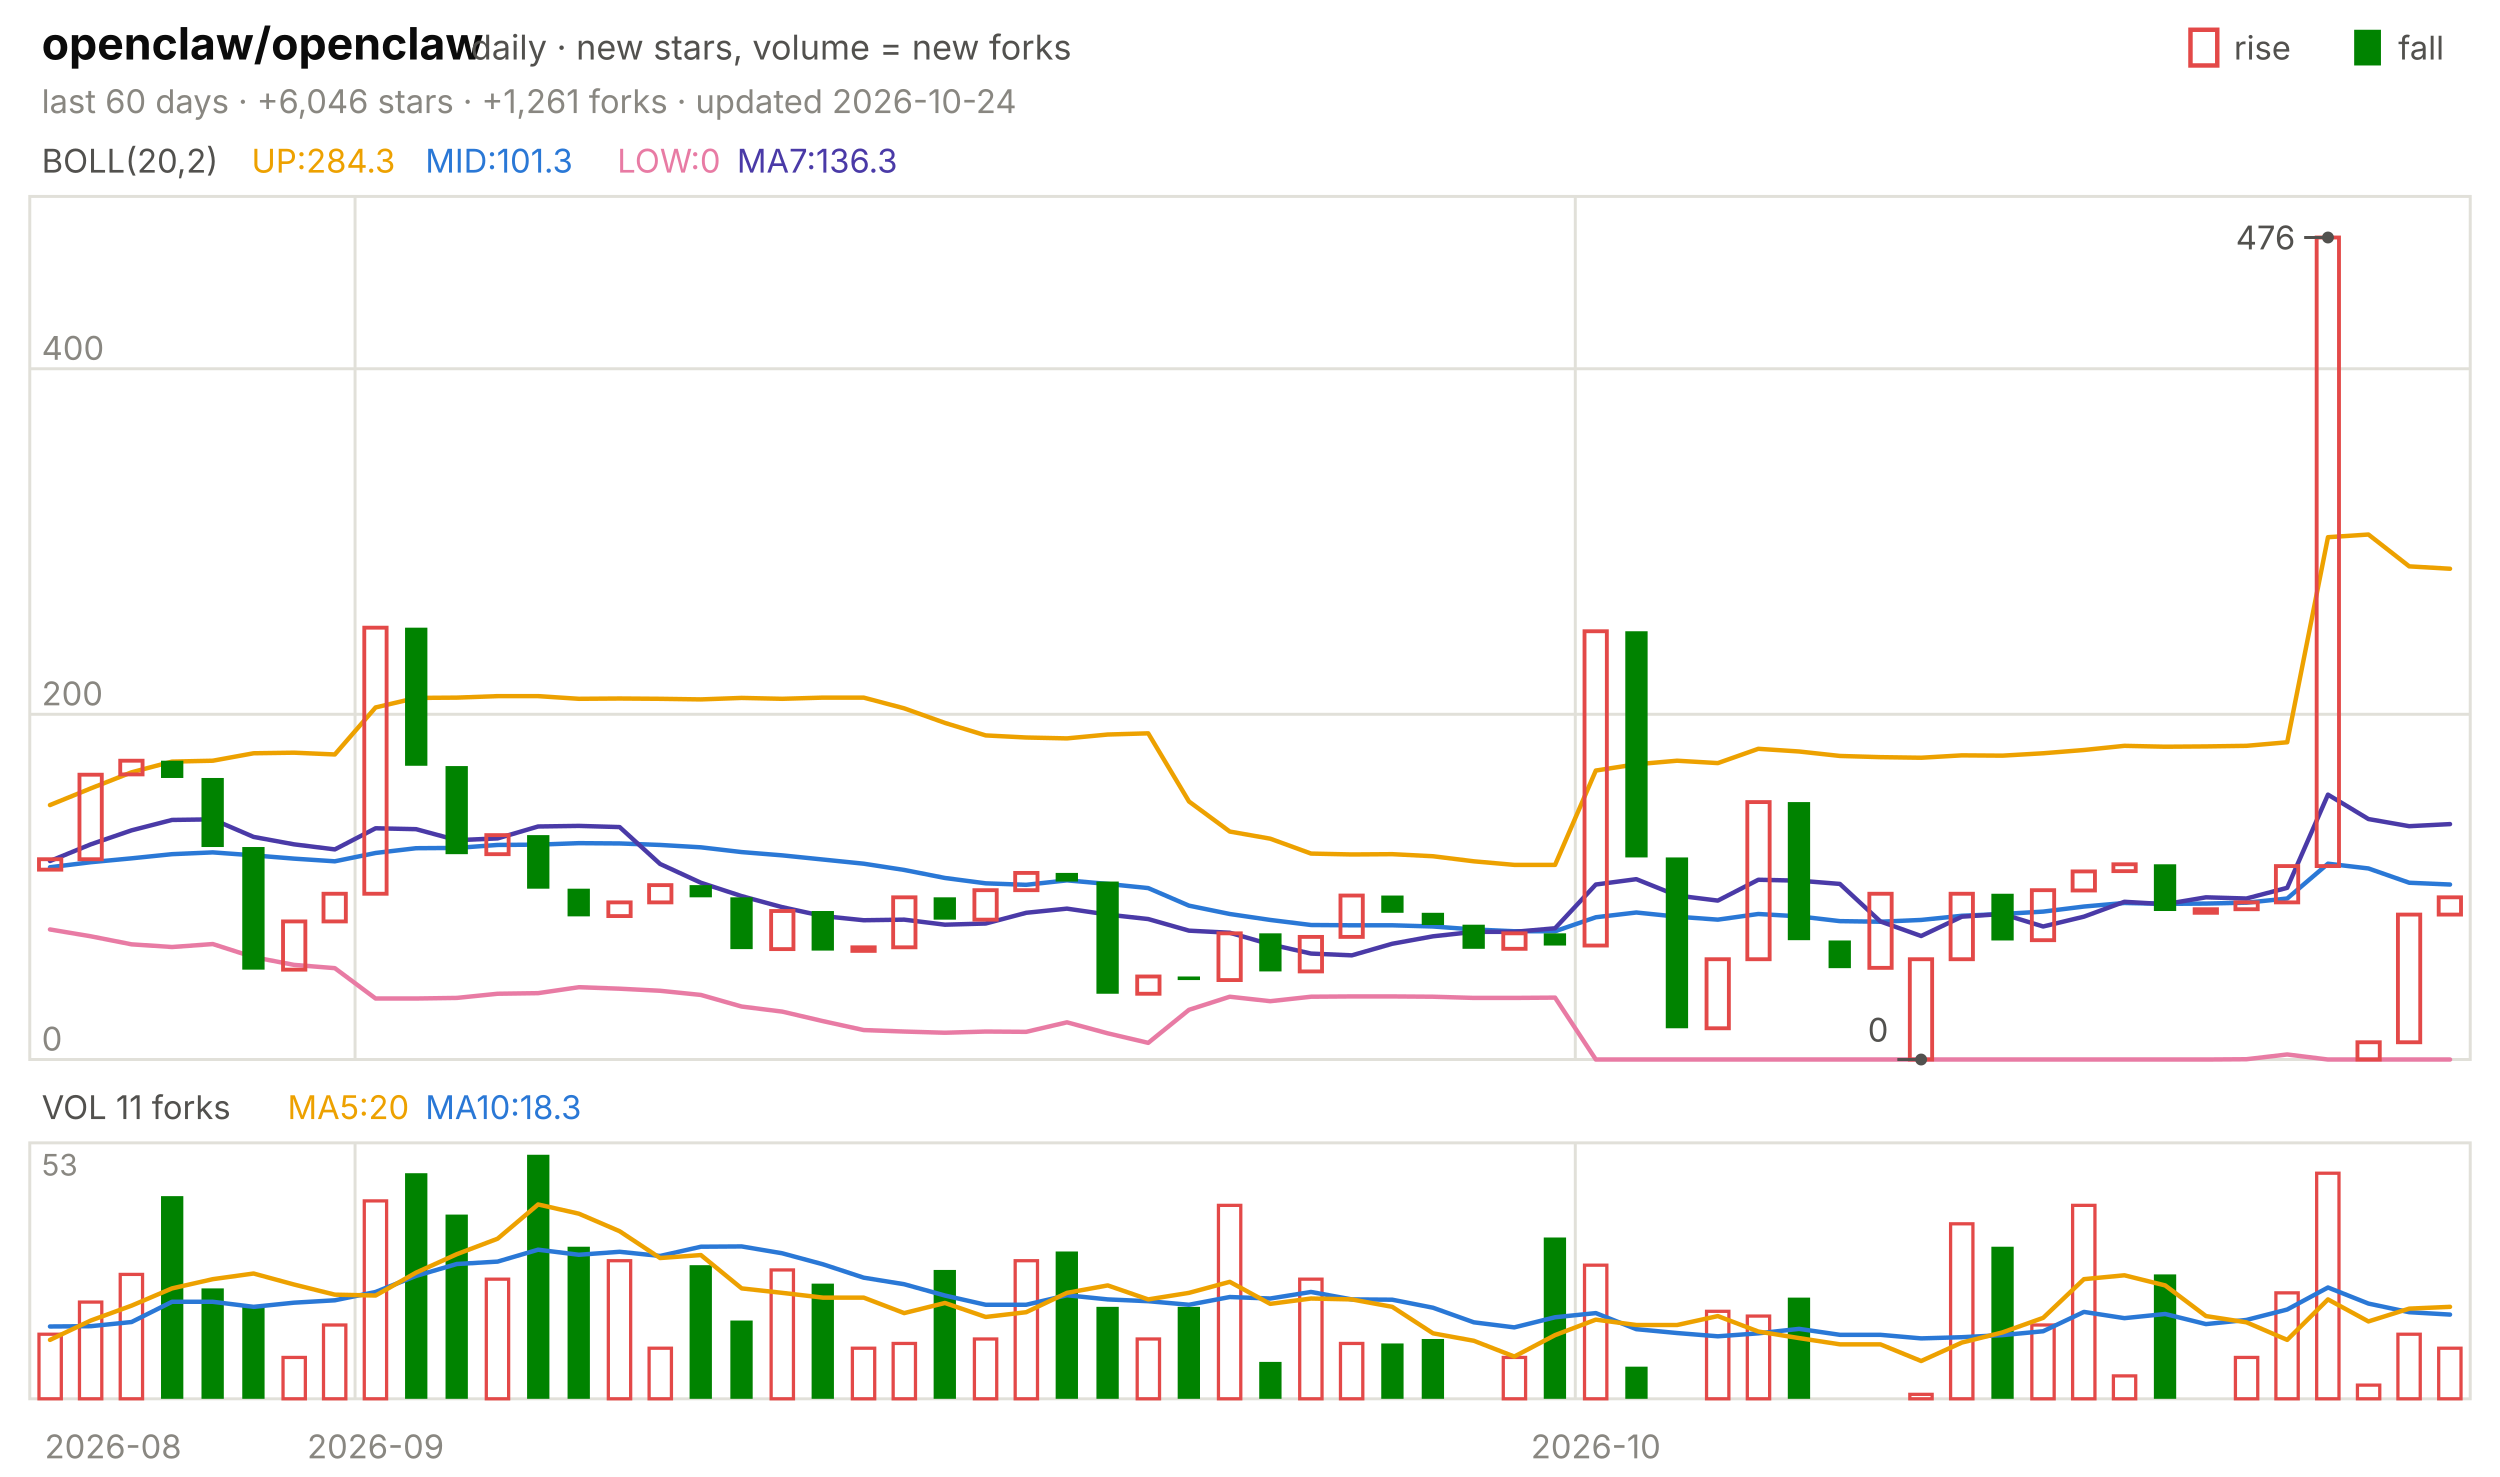
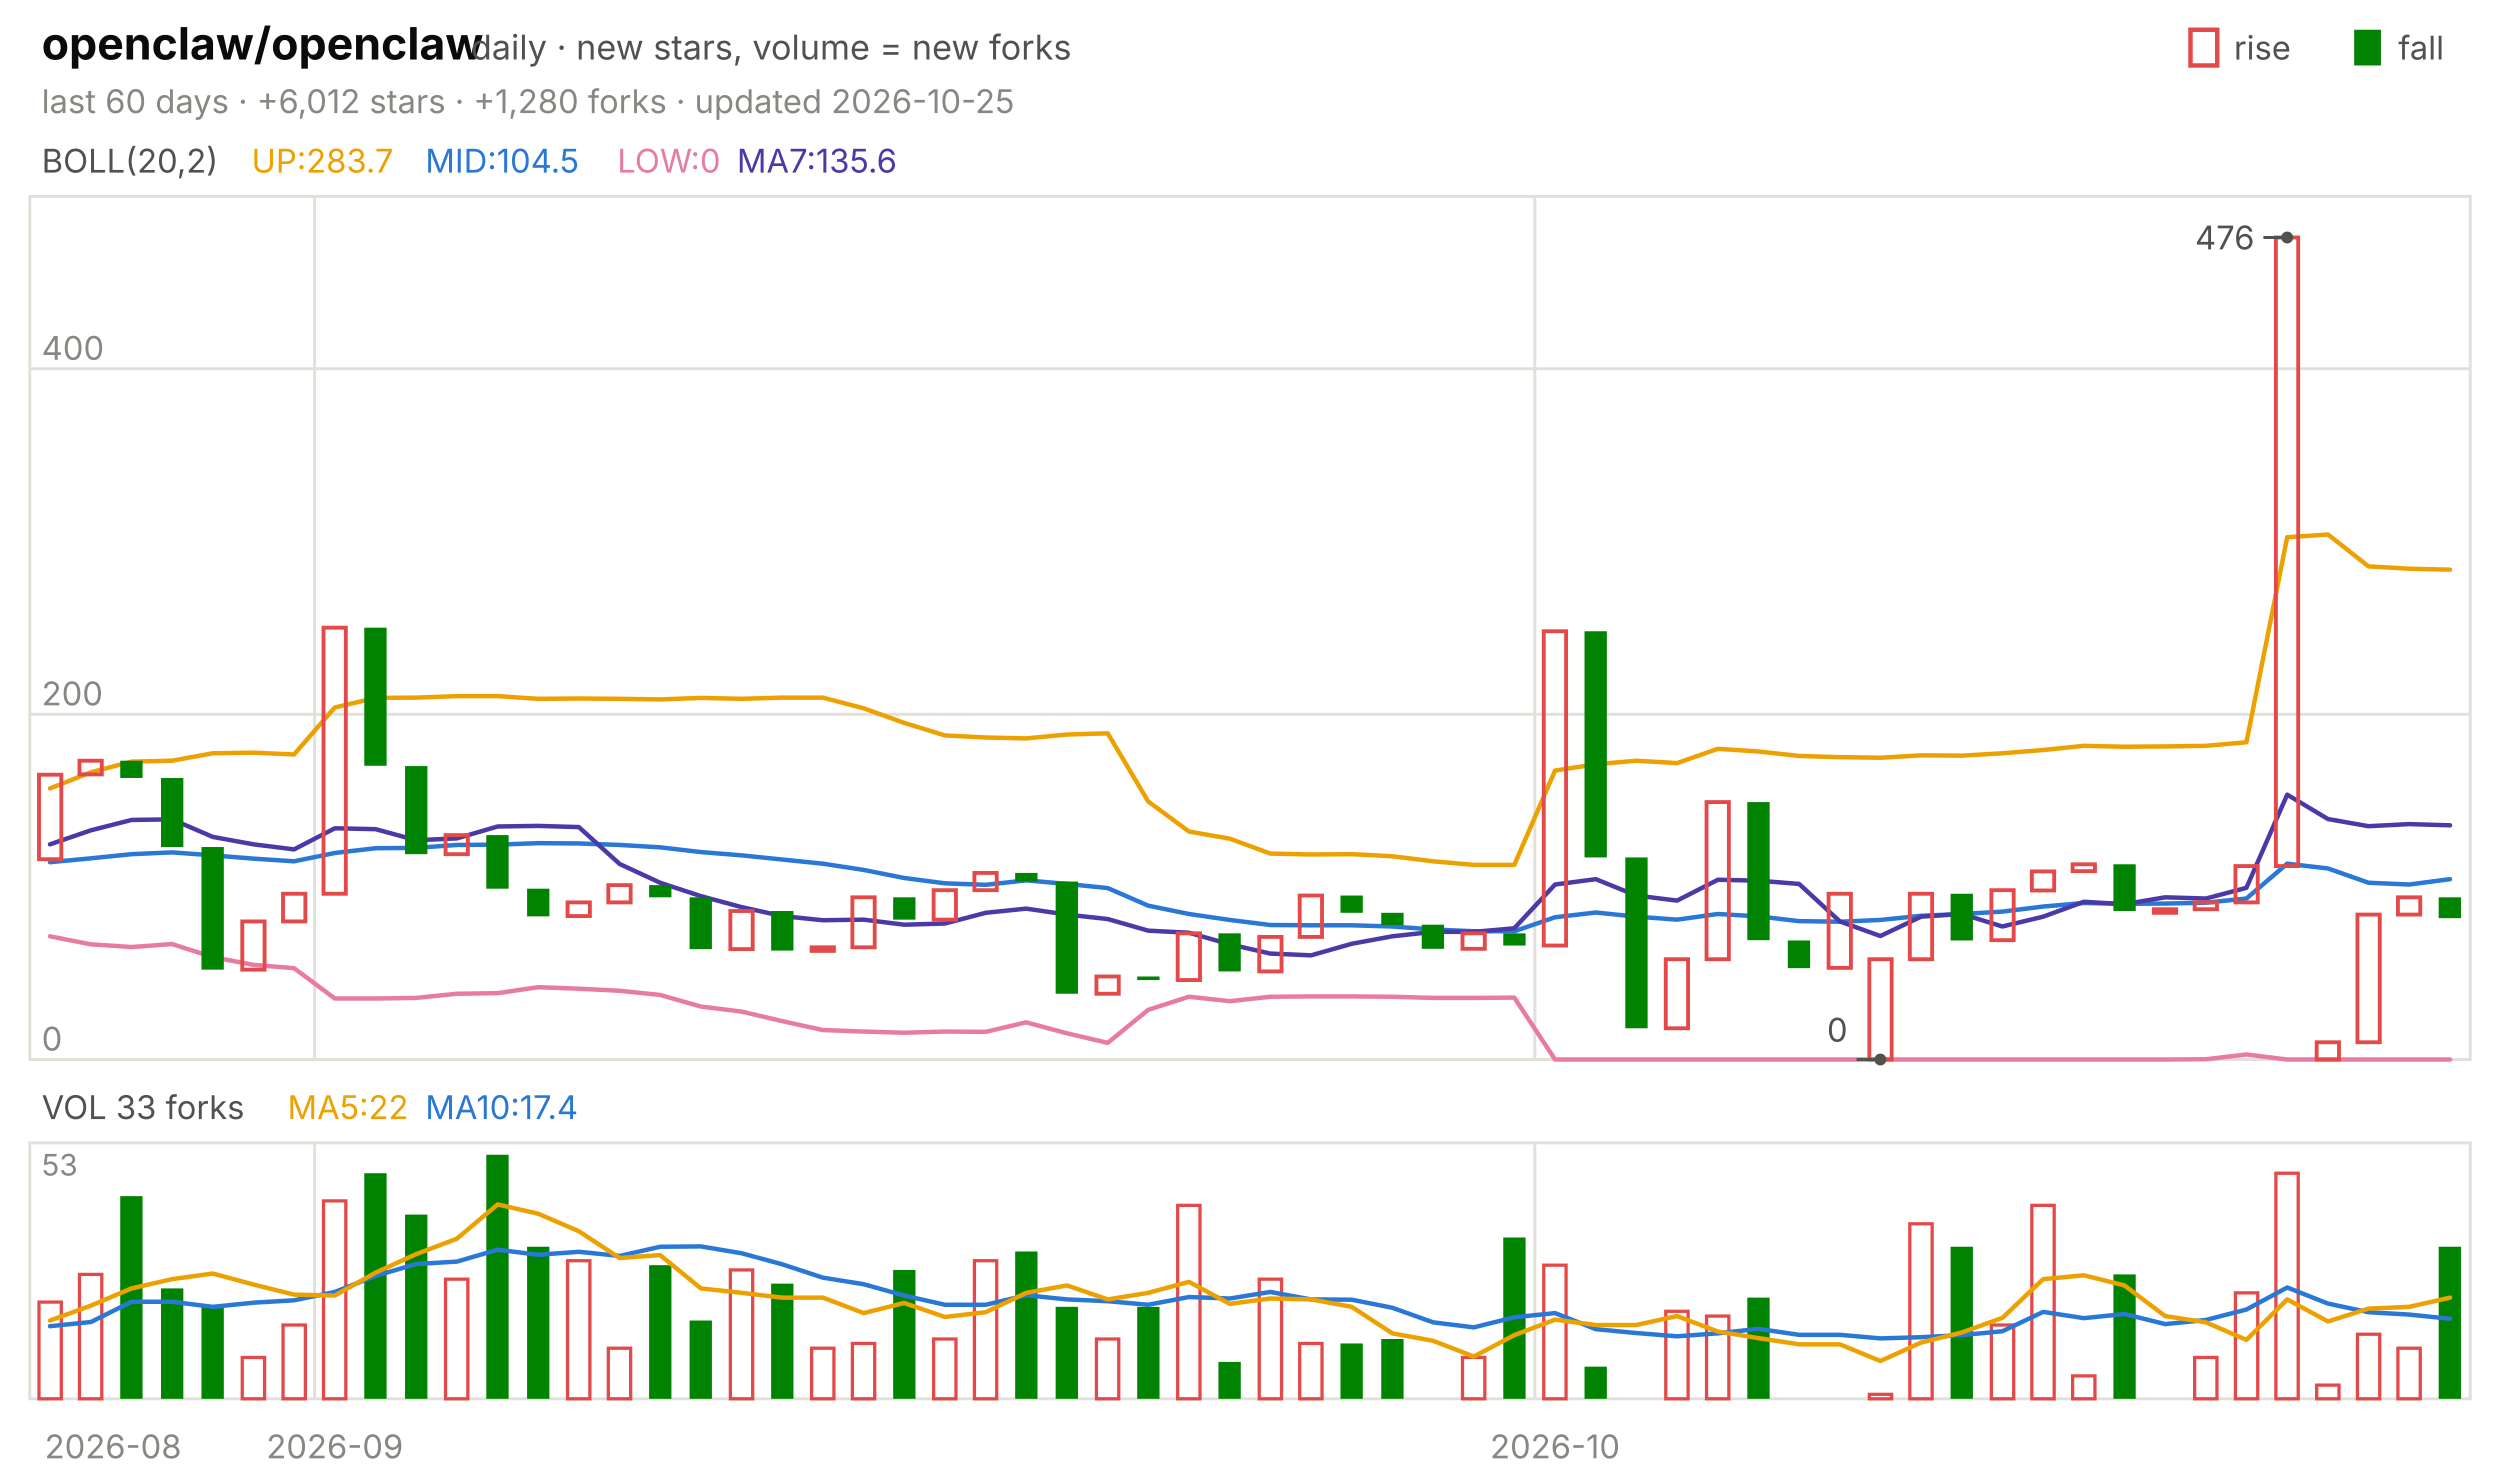
<svg xmlns="http://www.w3.org/2000/svg" viewBox="0 0 840 496" width="840" height="496" font-family="-apple-system,'Segoe UI',system-ui,sans-serif" role="img" aria-label="openclaw/openclaw candlestick chart">
  <text x="14.0" y="20.0" font-size="15" fill="#0b0b0b" font-weight="650">openclaw/openclaw</text>
  <text x="158.2" y="20.0" font-size="11.5" fill="#52514e">daily · new stars, volume = new forks</text>
  <text x="805.8" y="20.0" font-size="11.0" fill="#52514e">fall</text>
  <rect x="791" y="10" width="9" height="12" fill="#008300" />
  <text x="750.6" y="20.0" font-size="11.0" fill="#52514e">rise</text>
  <rect x="736" y="10" width="9" height="12" fill="none" stroke="#e34948" stroke-width="1.5" />
-   <text x="14.0" y="38.0" font-size="11.0" fill="#898781">last 60 days · +6,046 stars · +1,261 forks · updated 2026-10-24</text>
+   <text x="14.0" y="38.0" font-size="11.0" fill="#898781">last 60 days · +6,012 stars · +1,280 forks · updated 2026-10-25</text>
  <rect x="10" y="66" width="820" height="290" fill="none" stroke="#e1e0d9" />
  <rect x="10" y="384" width="820" height="86" fill="none" stroke="#e1e0d9" />
  <text x="38.0" y="490.0" font-size="11.0" fill="#898781" text-anchor="middle">2026-08</text>
-   <line x1="119.3" y1="66.0" x2="119.3" y2="356.0" stroke="#e1e0d9" stroke-width="1.0" />
-   <line x1="119.3" y1="384.0" x2="119.3" y2="470.0" stroke="#e1e0d9" stroke-width="1.0" />
-   <text x="126.2" y="490.0" font-size="11.0" fill="#898781" text-anchor="middle">2026-09</text>
-   <line x1="529.3" y1="66.0" x2="529.3" y2="356.0" stroke="#e1e0d9" stroke-width="1.0" />
-   <line x1="529.3" y1="384.0" x2="529.3" y2="470.0" stroke="#e1e0d9" stroke-width="1.0" />
-   <text x="536.2" y="490.0" font-size="11.0" fill="#898781" text-anchor="middle">2026-10</text>
+   <line x1="105.7" y1="66.0" x2="105.7" y2="356.0" stroke="#e1e0d9" stroke-width="1.0" />
+   <line x1="105.7" y1="384.0" x2="105.7" y2="470.0" stroke="#e1e0d9" stroke-width="1.0" />
+   <text x="112.5" y="490.0" font-size="11.0" fill="#898781" text-anchor="middle">2026-09</text>
+   <line x1="515.7" y1="66.0" x2="515.7" y2="356.0" stroke="#e1e0d9" stroke-width="1.0" />
+   <line x1="515.7" y1="384.0" x2="515.7" y2="470.0" stroke="#e1e0d9" stroke-width="1.0" />
+   <text x="522.5" y="490.0" font-size="11.0" fill="#898781" text-anchor="middle">2026-10</text>
  <text x="14.0" y="58.0" font-size="11.0" fill="#52514e">BOLL(20,2)</text>
-   <text x="84.5" y="58.0" font-size="11.0" fill="#eda100">UP:284.3</text>
-   <text x="142.9" y="58.0" font-size="11.0" fill="#2a78d6">MID:101.3</text>
+   <text x="84.5" y="58.0" font-size="11.0" fill="#eda100">UP:283.7</text>
+   <text x="142.9" y="58.0" font-size="11.0" fill="#2a78d6">MID:104.5</text>
  <text x="207.4" y="58.0" font-size="11.0" fill="#e87ba4">LOW:0</text>
-   <text x="247.6" y="58.0" font-size="11.0" fill="#4a3aa7">MA7:136.3</text>
+   <text x="247.6" y="58.0" font-size="11.0" fill="#4a3aa7">MA7:135.6</text>
  <line x1="10.0" y1="356.0" x2="830.0" y2="356.0" stroke="#e1e0d9" stroke-width="1.0" />
  <text x="14.0" y="353.0" font-size="11.0" fill="#898781">0</text>
  <line x1="10.0" y1="240.0" x2="830.0" y2="240.0" stroke="#e1e0d9" stroke-width="1.0" />
  <text x="14.0" y="237.0" font-size="11.0" fill="#898781">200</text>
  <line x1="10.0" y1="123.9" x2="830.0" y2="123.9" stroke="#e1e0d9" stroke-width="1.0" />
  <text x="14.0" y="120.9" font-size="11.0" fill="#898781">400</text>
-   <polyline points="16.8,270.5 30.5,264.9 44.2,259.5 57.8,255.9 71.5,255.6 85.2,253.1 98.8,252.9 112.5,253.5 126.2,237.7 139.8,234.5 153.5,234.4 167.2,233.9 180.8,233.9 194.5,234.8 208.2,234.7 221.8,234.8 235.5,235.0 249.2,234.5 262.8,234.8 276.5,234.4 290.2,234.4 303.8,238.0 317.5,242.9 331.2,247.1 344.8,247.8 358.5,248.1 372.2,246.8 385.8,246.4 399.5,269.3 413.2,279.4 426.8,281.8 440.5,286.8 454.2,287.1 467.8,287.0 481.5,287.7 495.2,289.4 508.8,290.6 522.5,290.6 536.2,258.9 549.8,256.8 563.5,255.6 577.2,256.4 590.8,251.6 604.5,252.5 618.2,254.0 631.8,254.4 645.5,254.6 659.2,253.8 672.8,253.9 686.5,253.1 700.2,252.0 713.8,250.6 727.5,250.9 741.2,250.8 754.8,250.6 768.5,249.4 782.2,180.5 795.8,179.6 809.5,190.3 823.2,191.1" fill="none" stroke="#eda100" stroke-width="1.5" stroke-linejoin="round" stroke-linecap="round" />
-   <polyline points="16.8,291.4 30.5,289.7 44.2,288.4 57.8,287.0 71.5,286.4 85.2,287.4 98.8,288.5 112.5,289.4 126.2,286.6 139.8,285.0 153.5,284.9 167.2,283.9 180.8,283.8 194.5,283.3 208.2,283.4 221.8,283.9 235.5,284.7 249.2,286.3 262.8,287.4 276.5,288.8 290.2,290.2 303.8,292.3 317.5,295.0 331.2,296.8 344.8,297.3 358.5,295.8 372.2,297.0 385.8,298.4 399.5,304.3 413.2,307.1 426.8,309.1 440.5,310.8 454.2,310.9 467.8,310.9 481.5,311.3 495.2,312.3 508.8,312.9 522.5,312.9 536.2,308.2 549.8,306.6 563.5,308.0 577.2,309.0 590.8,307.1 604.5,307.9 618.2,309.5 631.8,309.7 645.5,309.1 659.2,307.7 672.8,307.1 686.5,306.3 700.2,304.6 713.8,303.4 727.5,303.7 741.2,303.6 754.8,303.3 768.5,301.9 782.2,290.2 795.8,291.8 809.5,296.6 823.2,297.2" fill="none" stroke="#2a78d6" stroke-width="1.5" stroke-linejoin="round" stroke-linecap="round" />
-   <polyline points="16.8,312.3 30.5,314.6 44.2,317.3 57.8,318.2 71.5,317.2 85.2,321.6 98.8,324.2 112.5,325.3 126.2,335.5 139.8,335.5 153.5,335.3 167.2,333.9 180.8,333.7 194.5,331.7 208.2,332.2 221.8,332.9 235.5,334.3 249.2,338.2 262.8,339.9 276.5,343.1 290.2,346.1 303.8,346.6 317.5,347.0 331.2,346.6 344.8,346.7 358.5,343.5 372.2,347.2 385.8,350.4 399.5,339.3 413.2,334.9 426.8,336.4 440.5,334.9 454.2,334.8 467.8,334.8 481.5,334.9 495.2,335.3 508.8,335.3 522.5,335.2 536.2,356.0 549.8,356.0 563.5,356.0 577.2,356.0 590.8,356.0 604.5,356.0 618.2,356.0 631.8,356.0 645.5,356.0 659.2,356.0 672.8,356.0 686.5,356.0 700.2,356.0 713.8,356.0 727.5,356.0 741.2,356.0 754.8,355.9 768.5,354.3 782.2,356.0 795.8,356.0 809.5,356.0 823.2,356.0" fill="none" stroke="#e87ba4" stroke-width="1.5" stroke-linejoin="round" stroke-linecap="round" />
-   <polyline points="16.8,289.3 30.5,283.7 44.2,279.0 57.8,275.5 71.5,275.3 85.2,281.2 98.8,283.7 112.5,285.4 126.2,278.3 139.8,278.6 153.5,282.3 167.2,281.7 180.8,277.7 194.5,277.5 208.2,277.9 221.8,290.3 235.5,296.6 249.2,301.1 262.8,304.8 276.5,307.8 290.2,309.2 303.8,309.0 317.5,310.7 331.2,310.3 344.8,306.7 358.5,305.3 372.2,307.3 385.8,308.8 399.5,312.7 413.2,313.4 426.8,317.3 440.5,320.4 454.2,321.0 467.8,317.1 481.5,314.6 495.2,313.1 508.8,313.1 522.5,311.9 536.2,297.2 549.8,295.4 563.5,300.9 577.2,302.6 590.8,295.6 604.5,295.9 618.2,297.0 631.8,309.6 645.5,314.5 659.2,308.0 672.8,307.1 686.5,311.3 700.2,308.0 713.8,303.0 727.5,303.8 741.2,301.5 754.8,301.9 768.5,298.3 782.2,267.0 795.8,275.2 809.5,277.6 823.2,276.9" fill="none" stroke="#4a3aa7" stroke-width="1.5" stroke-linejoin="round" stroke-linecap="round" />
-   <rect x="13.1" y="288.7" width="7.5" height="3.5" fill="none" stroke="#e34948" stroke-width="1.3" />
-   <rect x="26.7" y="260.3" width="7.5" height="28.4" fill="none" stroke="#e34948" stroke-width="1.3" />
-   <rect x="40.4" y="255.6" width="7.5" height="4.6" fill="none" stroke="#e34948" stroke-width="1.3" />
-   <rect x="54.1" y="255.6" width="7.5" height="5.8" fill="#008300" />
-   <rect x="67.7" y="261.4" width="7.5" height="23.2" fill="#008300" />
-   <rect x="81.4" y="284.6" width="7.5" height="41.2" fill="#008300" />
-   <rect x="95.1" y="309.6" width="7.5" height="16.2" fill="none" stroke="#e34948" stroke-width="1.3" />
-   <rect x="108.7" y="300.3" width="7.5" height="9.3" fill="none" stroke="#e34948" stroke-width="1.3" />
-   <rect x="122.4" y="210.9" width="7.5" height="89.4" fill="none" stroke="#e34948" stroke-width="1.3" />
-   <rect x="136.1" y="210.9" width="7.5" height="46.4" fill="#008300" />
-   <rect x="149.7" y="257.4" width="7.5" height="29.6" fill="#008300" />
-   <rect x="163.4" y="280.6" width="7.5" height="6.4" fill="none" stroke="#e34948" stroke-width="1.3" />
-   <rect x="177.1" y="280.6" width="7.5" height="18.0" fill="#008300" />
-   <rect x="190.7" y="298.6" width="7.5" height="9.3" fill="#008300" />
-   <rect x="204.4" y="303.2" width="7.5" height="4.6" fill="none" stroke="#e34948" stroke-width="1.3" />
-   <rect x="218.1" y="297.4" width="7.5" height="5.8" fill="none" stroke="#e34948" stroke-width="1.3" />
-   <rect x="231.7" y="297.4" width="7.5" height="4.1" fill="#008300" />
-   <rect x="245.4" y="301.5" width="7.5" height="17.4" fill="#008300" />
-   <rect x="259.1" y="306.1" width="7.5" height="12.8" fill="none" stroke="#e34948" stroke-width="1.3" />
-   <rect x="272.7" y="306.1" width="7.5" height="13.3" fill="#008300" />
-   <rect x="286.4" y="318.3" width="7.5" height="1.2" fill="none" stroke="#e34948" stroke-width="1.3" />
-   <rect x="300.1" y="301.5" width="7.5" height="16.8" fill="none" stroke="#e34948" stroke-width="1.3" />
-   <rect x="313.7" y="301.5" width="7.5" height="7.5" fill="#008300" />
-   <rect x="327.4" y="299.1" width="7.5" height="9.9" fill="none" stroke="#e34948" stroke-width="1.3" />
-   <rect x="341.1" y="293.3" width="7.5" height="5.8" fill="none" stroke="#e34948" stroke-width="1.3" />
-   <rect x="354.7" y="293.3" width="7.5" height="2.9" fill="#008300" />
-   <rect x="368.4" y="296.2" width="7.5" height="37.7" fill="#008300" />
-   <rect x="382.1" y="328.1" width="7.5" height="5.8" fill="none" stroke="#e34948" stroke-width="1.3" />
-   <rect x="395.7" y="328.1" width="7.5" height="1.2" fill="#008300" />
-   <rect x="409.4" y="313.6" width="7.5" height="15.7" fill="none" stroke="#e34948" stroke-width="1.3" />
-   <rect x="423.1" y="313.6" width="7.5" height="12.8" fill="#008300" />
-   <rect x="436.7" y="314.8" width="7.5" height="11.6" fill="none" stroke="#e34948" stroke-width="1.3" />
-   <rect x="450.4" y="300.9" width="7.5" height="13.9" fill="none" stroke="#e34948" stroke-width="1.3" />
-   <rect x="464.1" y="300.9" width="7.5" height="5.8" fill="#008300" />
-   <rect x="477.7" y="306.7" width="7.5" height="4.1" fill="#008300" />
-   <rect x="491.4" y="310.7" width="7.5" height="8.1" fill="#008300" />
-   <rect x="505.1" y="313.6" width="7.5" height="5.2" fill="none" stroke="#e34948" stroke-width="1.3" />
-   <rect x="518.7" y="313.6" width="7.5" height="4.1" fill="#008300" />
-   <rect x="532.4" y="212.1" width="7.5" height="105.6" fill="none" stroke="#e34948" stroke-width="1.3" />
-   <rect x="546.1" y="212.1" width="7.5" height="76.0" fill="#008300" />
-   <rect x="559.7" y="288.1" width="7.5" height="57.4" fill="#008300" />
-   <rect x="573.4" y="322.3" width="7.5" height="23.2" fill="none" stroke="#e34948" stroke-width="1.3" />
-   <rect x="587.1" y="269.5" width="7.5" height="52.8" fill="none" stroke="#e34948" stroke-width="1.3" />
-   <rect x="600.7" y="269.5" width="7.5" height="46.4" fill="#008300" />
-   <rect x="614.4" y="316.0" width="7.5" height="9.3" fill="#008300" />
-   <rect x="628.1" y="300.3" width="7.5" height="24.9" fill="none" stroke="#e34948" stroke-width="1.3" />
-   <rect x="641.7" y="322.3" width="7.5" height="33.7" fill="none" stroke="#e34948" stroke-width="1.3" />
-   <rect x="655.4" y="300.3" width="7.5" height="22.0" fill="none" stroke="#e34948" stroke-width="1.3" />
-   <rect x="669.1" y="300.3" width="7.5" height="15.7" fill="#008300" />
-   <rect x="682.7" y="299.1" width="7.5" height="16.8" fill="none" stroke="#e34948" stroke-width="1.3" />
-   <rect x="696.4" y="292.8" width="7.5" height="6.4" fill="none" stroke="#e34948" stroke-width="1.3" />
-   <rect x="710.1" y="290.4" width="7.5" height="2.3" fill="none" stroke="#e34948" stroke-width="1.3" />
-   <rect x="723.7" y="290.4" width="7.5" height="15.7" fill="#008300" />
-   <rect x="737.4" y="305.5" width="7.5" height="1.2" fill="none" stroke="#e34948" stroke-width="1.3" />
-   <rect x="751.1" y="303.2" width="7.5" height="2.3" fill="none" stroke="#e34948" stroke-width="1.3" />
-   <rect x="764.7" y="291.0" width="7.5" height="12.2" fill="none" stroke="#e34948" stroke-width="1.3" />
-   <rect x="778.4" y="79.8" width="7.5" height="211.2" fill="none" stroke="#e34948" stroke-width="1.3" />
-   <rect x="792.1" y="350.2" width="7.5" height="5.8" fill="none" stroke="#e34948" stroke-width="1.3" />
-   <rect x="805.7" y="307.3" width="7.5" height="42.9" fill="none" stroke="#e34948" stroke-width="1.3" />
-   <rect x="819.4" y="301.5" width="7.5" height="5.8" fill="none" stroke="#e34948" stroke-width="1.3" />
-   <circle cx="782.2" cy="79.8" r="2" fill="#52514e" />
-   <line x1="782.2" y1="79.8" x2="774.2" y2="79.8" stroke="#52514e" stroke-width="1.0" />
-   <text x="771.2" y="83.8" font-size="11.0" fill="#52514e" text-anchor="end">476</text>
-   <circle cx="645.5" cy="356.0" r="2" fill="#52514e" />
-   <line x1="645.5" y1="356.0" x2="637.5" y2="356.0" stroke="#52514e" stroke-width="1.0" />
-   <text x="634.5" y="350.0" font-size="11.0" fill="#52514e" text-anchor="end">0</text>
-   <text x="14.0" y="376.0" font-size="11.0" fill="#52514e">VOL 11 forks</text>
-   <text x="96.6" y="376.0" font-size="11.0" fill="#eda100">MA5:20</text>
-   <text x="142.9" y="376.0" font-size="11.0" fill="#2a78d6">MA10:18.3</text>
+   <polyline points="16.8,264.9 30.5,259.5 44.2,255.9 57.8,255.6 71.5,253.1 85.2,252.9 98.8,253.5 112.5,237.7 126.2,234.5 139.8,234.4 153.5,233.9 167.2,233.9 180.8,234.8 194.5,234.7 208.2,234.8 221.8,235.0 235.5,234.5 249.2,234.8 262.8,234.4 276.5,234.4 290.2,238.0 303.8,242.9 317.5,247.1 331.2,247.8 344.8,248.1 358.5,246.8 372.2,246.4 385.8,269.3 399.5,279.4 413.2,281.8 426.8,286.8 440.5,287.1 454.2,287.0 467.8,287.7 481.5,289.4 495.2,290.6 508.8,290.6 522.5,258.9 536.2,256.8 549.8,255.6 563.5,256.4 577.2,251.6 590.8,252.5 604.5,254.0 618.2,254.4 631.8,254.6 645.5,253.8 659.2,253.9 672.8,253.1 686.5,252.0 700.2,250.6 713.8,250.9 727.5,250.8 741.2,250.6 754.8,249.4 768.5,180.5 782.2,179.6 795.8,190.3 809.5,191.1 823.2,191.4" fill="none" stroke="#eda100" stroke-width="1.5" stroke-linejoin="round" stroke-linecap="round" />
+   <polyline points="16.8,289.7 30.5,288.4 44.2,287.0 57.8,286.4 71.5,287.4 85.2,288.5 98.8,289.4 112.5,286.6 126.2,285.0 139.8,284.9 153.5,283.9 167.2,283.8 180.8,283.3 194.5,283.4 208.2,283.9 221.8,284.7 235.5,286.3 249.2,287.4 262.8,288.8 276.5,290.2 290.2,292.3 303.8,295.0 317.5,296.8 331.2,297.3 344.8,295.8 358.5,297.0 372.2,298.4 385.8,304.3 399.5,307.1 413.2,309.1 426.8,310.8 440.5,310.9 454.2,310.9 467.8,311.3 481.5,312.3 495.2,312.9 508.8,312.9 522.5,308.2 536.2,306.6 549.8,308.0 563.5,309.0 577.2,307.1 590.8,307.9 604.5,309.5 618.2,309.7 631.8,309.1 645.5,307.7 659.2,307.1 672.8,306.3 686.5,304.6 700.2,303.4 713.8,303.7 727.5,303.6 741.2,303.3 754.8,301.9 768.5,290.2 782.2,291.8 795.8,296.6 809.5,297.2 823.2,295.4" fill="none" stroke="#2a78d6" stroke-width="1.5" stroke-linejoin="round" stroke-linecap="round" />
+   <polyline points="16.8,314.6 30.5,317.3 44.2,318.2 57.8,317.2 71.5,321.6 85.2,324.2 98.8,325.3 112.5,335.5 126.2,335.5 139.8,335.3 153.5,333.9 167.2,333.7 180.8,331.7 194.5,332.2 208.2,332.9 221.8,334.3 235.5,338.2 249.2,339.9 262.8,343.1 276.5,346.1 290.2,346.6 303.8,347.0 317.5,346.6 331.2,346.7 344.8,343.5 358.5,347.2 372.2,350.4 385.8,339.3 399.5,334.9 413.2,336.4 426.8,334.9 440.5,334.8 454.2,334.8 467.8,334.9 481.5,335.3 495.2,335.3 508.8,335.2 522.5,356.0 536.2,356.0 549.8,356.0 563.5,356.0 577.2,356.0 590.8,356.0 604.5,356.0 618.2,356.0 631.8,356.0 645.5,356.0 659.2,356.0 672.8,356.0 686.5,356.0 700.2,356.0 713.8,356.0 727.5,356.0 741.2,355.9 754.8,354.3 768.5,356.0 782.2,356.0 795.8,356.0 809.5,356.0 823.2,356.0" fill="none" stroke="#e87ba4" stroke-width="1.5" stroke-linejoin="round" stroke-linecap="round" />
+   <polyline points="16.8,283.7 30.5,279.0 44.2,275.5 57.8,275.3 71.5,281.2 85.2,283.7 98.8,285.4 112.5,278.3 126.2,278.6 139.8,282.3 153.5,281.7 167.2,277.7 180.8,277.5 194.5,277.9 208.2,290.3 221.8,296.6 235.5,301.1 249.2,304.8 262.8,307.8 276.5,309.2 290.2,309.0 303.8,310.7 317.5,310.3 331.2,306.7 344.8,305.3 358.5,307.3 372.2,308.8 385.8,312.7 399.5,313.4 413.2,317.3 426.8,320.4 440.5,321.0 454.2,317.1 467.8,314.6 481.5,313.1 495.2,313.1 508.8,311.9 522.5,297.2 536.2,295.4 549.8,300.9 563.5,302.6 577.2,295.6 590.8,295.9 604.5,297.0 618.2,309.6 631.8,314.5 645.5,308.0 659.2,307.1 672.8,311.3 686.5,308.0 700.2,303.0 713.8,303.8 727.5,301.5 741.2,301.9 754.8,298.3 768.5,267.0 782.2,275.2 795.8,277.6 809.5,276.9 823.2,277.3" fill="none" stroke="#4a3aa7" stroke-width="1.5" stroke-linejoin="round" stroke-linecap="round" />
+   <rect x="13.1" y="260.3" width="7.5" height="28.4" fill="none" stroke="#e34948" stroke-width="1.3" />
+   <rect x="26.7" y="255.6" width="7.5" height="4.6" fill="none" stroke="#e34948" stroke-width="1.3" />
+   <rect x="40.4" y="255.6" width="7.5" height="5.8" fill="#008300" />
+   <rect x="54.1" y="261.4" width="7.5" height="23.2" fill="#008300" />
+   <rect x="67.7" y="284.6" width="7.5" height="41.2" fill="#008300" />
+   <rect x="81.4" y="309.6" width="7.5" height="16.2" fill="none" stroke="#e34948" stroke-width="1.3" />
+   <rect x="95.1" y="300.3" width="7.5" height="9.3" fill="none" stroke="#e34948" stroke-width="1.3" />
+   <rect x="108.7" y="210.9" width="7.5" height="89.4" fill="none" stroke="#e34948" stroke-width="1.3" />
+   <rect x="122.4" y="210.9" width="7.5" height="46.4" fill="#008300" />
+   <rect x="136.1" y="257.4" width="7.5" height="29.6" fill="#008300" />
+   <rect x="149.7" y="280.6" width="7.5" height="6.4" fill="none" stroke="#e34948" stroke-width="1.3" />
+   <rect x="163.4" y="280.6" width="7.5" height="18.0" fill="#008300" />
+   <rect x="177.1" y="298.6" width="7.5" height="9.3" fill="#008300" />
+   <rect x="190.7" y="303.2" width="7.5" height="4.6" fill="none" stroke="#e34948" stroke-width="1.3" />
+   <rect x="204.4" y="297.4" width="7.5" height="5.8" fill="none" stroke="#e34948" stroke-width="1.3" />
+   <rect x="218.1" y="297.4" width="7.5" height="4.1" fill="#008300" />
+   <rect x="231.7" y="301.5" width="7.5" height="17.4" fill="#008300" />
+   <rect x="245.4" y="306.1" width="7.5" height="12.8" fill="none" stroke="#e34948" stroke-width="1.3" />
+   <rect x="259.1" y="306.1" width="7.5" height="13.3" fill="#008300" />
+   <rect x="272.7" y="318.3" width="7.5" height="1.2" fill="none" stroke="#e34948" stroke-width="1.3" />
+   <rect x="286.4" y="301.5" width="7.5" height="16.8" fill="none" stroke="#e34948" stroke-width="1.3" />
+   <rect x="300.1" y="301.5" width="7.5" height="7.5" fill="#008300" />
+   <rect x="313.7" y="299.1" width="7.5" height="9.9" fill="none" stroke="#e34948" stroke-width="1.3" />
+   <rect x="327.4" y="293.3" width="7.5" height="5.8" fill="none" stroke="#e34948" stroke-width="1.3" />
+   <rect x="341.1" y="293.3" width="7.5" height="2.9" fill="#008300" />
+   <rect x="354.7" y="296.2" width="7.5" height="37.7" fill="#008300" />
+   <rect x="368.4" y="328.1" width="7.5" height="5.8" fill="none" stroke="#e34948" stroke-width="1.3" />
+   <rect x="382.1" y="328.1" width="7.5" height="1.2" fill="#008300" />
+   <rect x="395.7" y="313.6" width="7.5" height="15.7" fill="none" stroke="#e34948" stroke-width="1.3" />
+   <rect x="409.4" y="313.6" width="7.5" height="12.8" fill="#008300" />
+   <rect x="423.1" y="314.8" width="7.5" height="11.6" fill="none" stroke="#e34948" stroke-width="1.3" />
+   <rect x="436.7" y="300.9" width="7.5" height="13.9" fill="none" stroke="#e34948" stroke-width="1.3" />
+   <rect x="450.4" y="300.9" width="7.5" height="5.8" fill="#008300" />
+   <rect x="464.1" y="306.7" width="7.5" height="4.1" fill="#008300" />
+   <rect x="477.7" y="310.7" width="7.5" height="8.1" fill="#008300" />
+   <rect x="491.4" y="313.6" width="7.5" height="5.2" fill="none" stroke="#e34948" stroke-width="1.3" />
+   <rect x="505.1" y="313.6" width="7.5" height="4.1" fill="#008300" />
+   <rect x="518.7" y="212.1" width="7.5" height="105.6" fill="none" stroke="#e34948" stroke-width="1.3" />
+   <rect x="532.4" y="212.1" width="7.5" height="76.0" fill="#008300" />
+   <rect x="546.1" y="288.1" width="7.5" height="57.4" fill="#008300" />
+   <rect x="559.7" y="322.3" width="7.5" height="23.2" fill="none" stroke="#e34948" stroke-width="1.3" />
+   <rect x="573.4" y="269.5" width="7.5" height="52.8" fill="none" stroke="#e34948" stroke-width="1.3" />
+   <rect x="587.1" y="269.5" width="7.5" height="46.4" fill="#008300" />
+   <rect x="600.7" y="316.0" width="7.5" height="9.3" fill="#008300" />
+   <rect x="614.4" y="300.3" width="7.5" height="24.9" fill="none" stroke="#e34948" stroke-width="1.3" />
+   <rect x="628.1" y="322.3" width="7.5" height="33.7" fill="none" stroke="#e34948" stroke-width="1.3" />
+   <rect x="641.7" y="300.3" width="7.5" height="22.0" fill="none" stroke="#e34948" stroke-width="1.3" />
+   <rect x="655.4" y="300.3" width="7.5" height="15.7" fill="#008300" />
+   <rect x="669.1" y="299.1" width="7.5" height="16.8" fill="none" stroke="#e34948" stroke-width="1.3" />
+   <rect x="682.7" y="292.8" width="7.5" height="6.4" fill="none" stroke="#e34948" stroke-width="1.3" />
+   <rect x="696.4" y="290.4" width="7.5" height="2.3" fill="none" stroke="#e34948" stroke-width="1.3" />
+   <rect x="710.1" y="290.4" width="7.5" height="15.7" fill="#008300" />
+   <rect x="723.7" y="305.5" width="7.5" height="1.2" fill="none" stroke="#e34948" stroke-width="1.3" />
+   <rect x="737.4" y="303.2" width="7.5" height="2.3" fill="none" stroke="#e34948" stroke-width="1.3" />
+   <rect x="751.1" y="291.0" width="7.5" height="12.2" fill="none" stroke="#e34948" stroke-width="1.3" />
+   <rect x="764.7" y="79.8" width="7.5" height="211.2" fill="none" stroke="#e34948" stroke-width="1.3" />
+   <rect x="778.4" y="350.2" width="7.5" height="5.8" fill="none" stroke="#e34948" stroke-width="1.3" />
+   <rect x="792.1" y="307.3" width="7.5" height="42.9" fill="none" stroke="#e34948" stroke-width="1.3" />
+   <rect x="805.7" y="301.5" width="7.5" height="5.8" fill="none" stroke="#e34948" stroke-width="1.3" />
+   <rect x="819.4" y="301.5" width="7.5" height="7.0" fill="#008300" />
+   <circle cx="768.5" cy="79.8" r="2" fill="#52514e" />
+   <line x1="768.5" y1="79.8" x2="760.5" y2="79.8" stroke="#52514e" stroke-width="1.0" />
+   <text x="757.5" y="83.8" font-size="11.0" fill="#52514e" text-anchor="end">476</text>
+   <circle cx="631.8" cy="356.0" r="2" fill="#52514e" />
+   <line x1="631.8" y1="356.0" x2="623.8" y2="356.0" stroke="#52514e" stroke-width="1.0" />
+   <text x="620.8" y="350.0" font-size="11.0" fill="#52514e" text-anchor="end">0</text>
+   <text x="14.0" y="376.0" font-size="11.0" fill="#52514e">VOL 33 forks</text>
+   <text x="96.6" y="376.0" font-size="11.0" fill="#eda100">MA5:22</text>
+   <text x="142.9" y="376.0" font-size="11.0" fill="#2a78d6">MA10:17.4</text>
  <text x="14.0" y="395.0" font-size="10" fill="#898781">53</text>
-   <rect x="13.1" y="448.3" width="7.5" height="21.7" fill="none" stroke="#e34948" stroke-width="1.1" />
-   <rect x="26.7" y="437.5" width="7.5" height="32.5" fill="none" stroke="#e34948" stroke-width="1.1" />
-   <rect x="40.4" y="428.2" width="7.5" height="41.8" fill="none" stroke="#e34948" stroke-width="1.1" />
-   <rect x="54.1" y="401.9" width="7.5" height="68.1" fill="#008300" />
-   <rect x="67.7" y="432.9" width="7.5" height="37.1" fill="#008300" />
-   <rect x="81.4" y="439.1" width="7.5" height="30.9" fill="#008300" />
-   <rect x="95.1" y="456.1" width="7.5" height="13.9" fill="none" stroke="#e34948" stroke-width="1.1" />
-   <rect x="108.7" y="445.2" width="7.5" height="24.8" fill="none" stroke="#e34948" stroke-width="1.1" />
-   <rect x="122.4" y="403.5" width="7.5" height="66.5" fill="none" stroke="#e34948" stroke-width="1.1" />
-   <rect x="136.1" y="394.2" width="7.5" height="75.8" fill="#008300" />
-   <rect x="149.7" y="408.1" width="7.5" height="61.9" fill="#008300" />
-   <rect x="163.4" y="429.8" width="7.5" height="40.2" fill="none" stroke="#e34948" stroke-width="1.1" />
-   <rect x="177.1" y="388.0" width="7.5" height="82.0" fill="#008300" />
-   <rect x="190.7" y="418.9" width="7.5" height="51.1" fill="#008300" />
-   <rect x="204.4" y="423.6" width="7.5" height="46.4" fill="none" stroke="#e34948" stroke-width="1.1" />
-   <rect x="218.1" y="453.0" width="7.5" height="17.0" fill="none" stroke="#e34948" stroke-width="1.1" />
-   <rect x="231.7" y="425.1" width="7.5" height="44.9" fill="#008300" />
-   <rect x="245.4" y="443.7" width="7.5" height="26.3" fill="#008300" />
-   <rect x="259.1" y="426.7" width="7.5" height="43.3" fill="none" stroke="#e34948" stroke-width="1.1" />
-   <rect x="272.7" y="431.3" width="7.5" height="38.7" fill="#008300" />
-   <rect x="286.4" y="453.0" width="7.5" height="17.0" fill="none" stroke="#e34948" stroke-width="1.1" />
-   <rect x="300.1" y="451.4" width="7.5" height="18.6" fill="none" stroke="#e34948" stroke-width="1.1" />
-   <rect x="313.7" y="426.7" width="7.5" height="43.3" fill="#008300" />
-   <rect x="327.4" y="449.9" width="7.5" height="20.1" fill="none" stroke="#e34948" stroke-width="1.1" />
-   <rect x="341.1" y="423.6" width="7.5" height="46.4" fill="none" stroke="#e34948" stroke-width="1.1" />
-   <rect x="354.7" y="420.5" width="7.5" height="49.5" fill="#008300" />
-   <rect x="368.4" y="439.1" width="7.5" height="30.9" fill="#008300" />
-   <rect x="382.1" y="449.9" width="7.5" height="20.1" fill="none" stroke="#e34948" stroke-width="1.1" />
-   <rect x="395.7" y="439.1" width="7.5" height="30.9" fill="#008300" />
-   <rect x="409.4" y="405.0" width="7.5" height="65.0" fill="none" stroke="#e34948" stroke-width="1.1" />
-   <rect x="423.1" y="457.6" width="7.5" height="12.4" fill="#008300" />
-   <rect x="436.7" y="429.8" width="7.5" height="40.2" fill="none" stroke="#e34948" stroke-width="1.1" />
-   <rect x="450.4" y="451.4" width="7.5" height="18.6" fill="none" stroke="#e34948" stroke-width="1.1" />
-   <rect x="464.1" y="451.4" width="7.5" height="18.6" fill="#008300" />
-   <rect x="477.7" y="449.9" width="7.5" height="20.1" fill="#008300" />
-   <rect x="505.1" y="456.1" width="7.5" height="13.9" fill="none" stroke="#e34948" stroke-width="1.1" />
-   <rect x="518.7" y="415.8" width="7.5" height="54.2" fill="#008300" />
-   <rect x="532.4" y="425.1" width="7.5" height="44.9" fill="none" stroke="#e34948" stroke-width="1.1" />
-   <rect x="546.1" y="459.2" width="7.5" height="10.8" fill="#008300" />
-   <rect x="573.4" y="440.6" width="7.5" height="29.4" fill="none" stroke="#e34948" stroke-width="1.1" />
-   <rect x="587.1" y="442.2" width="7.5" height="27.8" fill="none" stroke="#e34948" stroke-width="1.1" />
-   <rect x="600.7" y="436.0" width="7.5" height="34.0" fill="#008300" />
-   <rect x="641.7" y="468.5" width="7.5" height="1.5" fill="none" stroke="#e34948" stroke-width="1.1" />
-   <rect x="655.4" y="411.2" width="7.5" height="58.8" fill="none" stroke="#e34948" stroke-width="1.1" />
-   <rect x="669.1" y="418.9" width="7.5" height="51.1" fill="#008300" />
-   <rect x="682.7" y="445.2" width="7.5" height="24.8" fill="none" stroke="#e34948" stroke-width="1.1" />
-   <rect x="696.4" y="405.0" width="7.5" height="65.0" fill="none" stroke="#e34948" stroke-width="1.1" />
-   <rect x="710.1" y="462.3" width="7.5" height="7.7" fill="none" stroke="#e34948" stroke-width="1.1" />
-   <rect x="723.7" y="428.2" width="7.5" height="41.8" fill="#008300" />
-   <rect x="751.1" y="456.1" width="7.5" height="13.9" fill="none" stroke="#e34948" stroke-width="1.1" />
-   <rect x="764.7" y="434.4" width="7.5" height="35.6" fill="none" stroke="#e34948" stroke-width="1.1" />
-   <rect x="778.4" y="394.2" width="7.5" height="75.8" fill="none" stroke="#e34948" stroke-width="1.1" />
-   <rect x="792.1" y="465.4" width="7.5" height="4.6" fill="none" stroke="#e34948" stroke-width="1.1" />
-   <rect x="805.7" y="448.3" width="7.5" height="21.7" fill="none" stroke="#e34948" stroke-width="1.1" />
-   <rect x="819.4" y="453.0" width="7.5" height="17.0" fill="none" stroke="#e34948" stroke-width="1.1" />
-   <polyline points="16.8,445.7 30.5,445.6 44.2,444.2 57.8,437.4 71.5,437.4 85.2,439.1 98.8,437.7 112.5,436.9 126.2,434.1 139.8,428.7 153.5,424.7 167.2,423.9 180.8,419.9 194.5,421.6 208.2,420.6 221.8,422.0 235.5,418.9 249.2,418.8 262.8,421.1 276.5,424.8 290.2,429.3 303.8,431.5 317.5,435.3 331.2,438.4 344.8,438.4 358.5,435.2 372.2,436.6 385.8,437.2 399.5,438.4 413.2,435.8 426.8,436.3 440.5,434.1 454.2,436.6 467.8,436.7 481.5,439.4 495.2,444.3 508.8,446.0 522.5,442.6 536.2,441.2 549.8,446.6 563.5,447.9 577.2,449.0 590.8,448.0 604.5,446.5 618.2,448.5 631.8,448.5 645.5,449.7 659.2,449.3 672.8,448.6 686.5,447.3 700.2,440.8 713.8,442.9 727.5,441.5 741.2,444.9 754.8,443.5 768.5,440.0 782.2,432.6 795.8,438.0 809.5,440.9 823.2,441.7" fill="none" stroke="#2a78d6" stroke-width="1.5" stroke-linejoin="round" stroke-linecap="round" />
-   <polyline points="16.8,450.2 30.5,443.7 44.2,438.7 57.8,432.9 71.5,429.8 85.2,427.9 98.8,431.6 112.5,435.0 126.2,435.3 139.8,427.6 153.5,421.4 167.2,416.2 180.8,404.7 194.5,407.8 208.2,413.7 221.8,422.7 235.5,421.7 249.2,432.9 262.8,434.4 276.5,436.0 290.2,436.0 303.8,441.2 317.5,437.8 331.2,442.5 344.8,440.9 358.5,434.4 372.2,431.9 385.8,436.6 399.5,434.4 413.2,430.7 426.8,438.1 440.5,436.3 454.2,436.6 467.8,439.1 481.5,448.0 495.2,450.5 508.8,455.8 522.5,448.6 536.2,443.4 549.8,445.2 563.5,445.2 577.2,442.2 590.8,447.4 604.5,449.6 618.2,451.7 631.8,451.7 645.5,457.3 659.2,451.1 672.8,447.7 686.5,442.8 700.2,429.8 713.8,428.5 727.5,431.9 741.2,442.2 754.8,444.3 768.5,450.2 782.2,436.6 795.8,444.0 809.5,439.7 823.2,439.1" fill="none" stroke="#eda100" stroke-width="1.5" stroke-linejoin="round" stroke-linecap="round" />
+   <rect x="13.1" y="437.5" width="7.5" height="32.5" fill="none" stroke="#e34948" stroke-width="1.1" />
+   <rect x="26.7" y="428.2" width="7.5" height="41.8" fill="none" stroke="#e34948" stroke-width="1.1" />
+   <rect x="40.4" y="401.9" width="7.5" height="68.1" fill="#008300" />
+   <rect x="54.1" y="432.9" width="7.5" height="37.1" fill="#008300" />
+   <rect x="67.7" y="439.1" width="7.5" height="30.9" fill="#008300" />
+   <rect x="81.4" y="456.1" width="7.5" height="13.9" fill="none" stroke="#e34948" stroke-width="1.1" />
+   <rect x="95.1" y="445.2" width="7.5" height="24.8" fill="none" stroke="#e34948" stroke-width="1.1" />
+   <rect x="108.7" y="403.5" width="7.5" height="66.5" fill="none" stroke="#e34948" stroke-width="1.1" />
+   <rect x="122.4" y="394.2" width="7.5" height="75.8" fill="#008300" />
+   <rect x="136.1" y="408.1" width="7.5" height="61.9" fill="#008300" />
+   <rect x="149.7" y="429.8" width="7.5" height="40.2" fill="none" stroke="#e34948" stroke-width="1.1" />
+   <rect x="163.4" y="388.0" width="7.5" height="82.0" fill="#008300" />
+   <rect x="177.1" y="418.9" width="7.5" height="51.1" fill="#008300" />
+   <rect x="190.7" y="423.6" width="7.5" height="46.4" fill="none" stroke="#e34948" stroke-width="1.1" />
+   <rect x="204.4" y="453.0" width="7.5" height="17.0" fill="none" stroke="#e34948" stroke-width="1.1" />
+   <rect x="218.1" y="425.1" width="7.5" height="44.9" fill="#008300" />
+   <rect x="231.7" y="443.7" width="7.5" height="26.3" fill="#008300" />
+   <rect x="245.4" y="426.7" width="7.5" height="43.3" fill="none" stroke="#e34948" stroke-width="1.1" />
+   <rect x="259.1" y="431.3" width="7.5" height="38.7" fill="#008300" />
+   <rect x="272.7" y="453.0" width="7.5" height="17.0" fill="none" stroke="#e34948" stroke-width="1.1" />
+   <rect x="286.4" y="451.4" width="7.5" height="18.6" fill="none" stroke="#e34948" stroke-width="1.1" />
+   <rect x="300.1" y="426.7" width="7.5" height="43.3" fill="#008300" />
+   <rect x="313.7" y="449.9" width="7.5" height="20.1" fill="none" stroke="#e34948" stroke-width="1.1" />
+   <rect x="327.4" y="423.6" width="7.5" height="46.4" fill="none" stroke="#e34948" stroke-width="1.1" />
+   <rect x="341.1" y="420.5" width="7.5" height="49.5" fill="#008300" />
+   <rect x="354.7" y="439.1" width="7.5" height="30.9" fill="#008300" />
+   <rect x="368.4" y="449.9" width="7.5" height="20.1" fill="none" stroke="#e34948" stroke-width="1.1" />
+   <rect x="382.1" y="439.1" width="7.5" height="30.9" fill="#008300" />
+   <rect x="395.7" y="405.0" width="7.5" height="65.0" fill="none" stroke="#e34948" stroke-width="1.1" />
+   <rect x="409.4" y="457.6" width="7.5" height="12.4" fill="#008300" />
+   <rect x="423.1" y="429.8" width="7.5" height="40.2" fill="none" stroke="#e34948" stroke-width="1.1" />
+   <rect x="436.7" y="451.4" width="7.5" height="18.6" fill="none" stroke="#e34948" stroke-width="1.1" />
+   <rect x="450.4" y="451.4" width="7.5" height="18.6" fill="#008300" />
+   <rect x="464.1" y="449.9" width="7.5" height="20.1" fill="#008300" />
+   <rect x="491.4" y="456.1" width="7.5" height="13.9" fill="none" stroke="#e34948" stroke-width="1.1" />
+   <rect x="505.1" y="415.8" width="7.5" height="54.2" fill="#008300" />
+   <rect x="518.7" y="425.1" width="7.5" height="44.9" fill="none" stroke="#e34948" stroke-width="1.1" />
+   <rect x="532.4" y="459.2" width="7.5" height="10.8" fill="#008300" />
+   <rect x="559.7" y="440.6" width="7.5" height="29.4" fill="none" stroke="#e34948" stroke-width="1.1" />
+   <rect x="573.4" y="442.2" width="7.5" height="27.8" fill="none" stroke="#e34948" stroke-width="1.1" />
+   <rect x="587.1" y="436.0" width="7.5" height="34.0" fill="#008300" />
+   <rect x="628.1" y="468.5" width="7.5" height="1.5" fill="none" stroke="#e34948" stroke-width="1.1" />
+   <rect x="641.7" y="411.2" width="7.5" height="58.8" fill="none" stroke="#e34948" stroke-width="1.1" />
+   <rect x="655.4" y="418.9" width="7.5" height="51.1" fill="#008300" />
+   <rect x="669.1" y="445.2" width="7.5" height="24.8" fill="none" stroke="#e34948" stroke-width="1.1" />
+   <rect x="682.7" y="405.0" width="7.5" height="65.0" fill="none" stroke="#e34948" stroke-width="1.1" />
+   <rect x="696.4" y="462.3" width="7.5" height="7.7" fill="none" stroke="#e34948" stroke-width="1.1" />
+   <rect x="710.1" y="428.2" width="7.5" height="41.8" fill="#008300" />
+   <rect x="737.4" y="456.1" width="7.5" height="13.9" fill="none" stroke="#e34948" stroke-width="1.1" />
+   <rect x="751.1" y="434.4" width="7.5" height="35.6" fill="none" stroke="#e34948" stroke-width="1.1" />
+   <rect x="764.7" y="394.2" width="7.5" height="75.8" fill="none" stroke="#e34948" stroke-width="1.1" />
+   <rect x="778.4" y="465.4" width="7.5" height="4.6" fill="none" stroke="#e34948" stroke-width="1.1" />
+   <rect x="792.1" y="448.3" width="7.5" height="21.7" fill="none" stroke="#e34948" stroke-width="1.1" />
+   <rect x="805.7" y="453.0" width="7.5" height="17.0" fill="none" stroke="#e34948" stroke-width="1.1" />
+   <rect x="819.4" y="418.9" width="7.5" height="51.1" fill="#008300" />
+   <polyline points="16.8,445.6 30.5,444.2 44.2,437.4 57.8,437.4 71.5,439.1 85.2,437.7 98.8,436.9 112.5,434.1 126.2,428.7 139.8,424.7 153.5,423.9 167.2,419.9 180.8,421.6 194.5,420.6 208.2,422.0 221.8,418.9 235.5,418.8 249.2,421.1 262.8,424.8 276.5,429.3 290.2,431.5 303.8,435.3 317.5,438.4 331.2,438.4 344.8,435.2 358.5,436.6 372.2,437.2 385.8,438.4 399.5,435.8 413.2,436.3 426.8,434.1 440.5,436.6 454.2,436.7 467.8,439.4 481.5,444.3 495.2,446.0 508.8,442.6 522.5,441.2 536.2,446.6 549.8,447.9 563.5,449.0 577.2,448.0 590.8,446.5 604.5,448.5 618.2,448.5 631.8,449.7 645.5,449.3 659.2,448.6 672.8,447.3 686.5,440.8 700.2,442.9 713.8,441.5 727.5,444.9 741.2,443.5 754.8,440.0 768.5,432.6 782.2,438.0 795.8,440.9 809.5,441.7 823.2,443.1" fill="none" stroke="#2a78d6" stroke-width="1.5" stroke-linejoin="round" stroke-linecap="round" />
+   <polyline points="16.8,443.7 30.5,438.7 44.2,432.9 57.8,429.8 71.5,427.9 85.2,431.6 98.8,435.0 112.5,435.3 126.2,427.6 139.8,421.4 153.5,416.2 167.2,404.7 180.8,407.8 194.5,413.7 208.2,422.7 221.8,421.7 235.5,432.9 249.2,434.4 262.8,436.0 276.5,436.0 290.2,441.2 303.8,437.8 317.5,442.5 331.2,440.9 344.8,434.4 358.5,431.9 372.2,436.6 385.8,434.4 399.5,430.7 413.2,438.1 426.8,436.3 440.5,436.6 454.2,439.1 467.8,448.0 481.5,450.5 495.2,455.8 508.8,448.6 522.5,443.4 536.2,445.2 549.8,445.2 563.5,442.2 577.2,447.4 590.8,449.6 604.5,451.7 618.2,451.7 631.8,457.3 645.5,451.1 659.2,447.7 672.8,442.8 686.5,429.8 700.2,428.5 713.8,431.9 727.5,442.2 741.2,444.3 754.8,450.2 768.5,436.6 782.2,444.0 795.8,439.7 809.5,439.1 823.2,436.0" fill="none" stroke="#eda100" stroke-width="1.5" stroke-linejoin="round" stroke-linecap="round" />
</svg>
